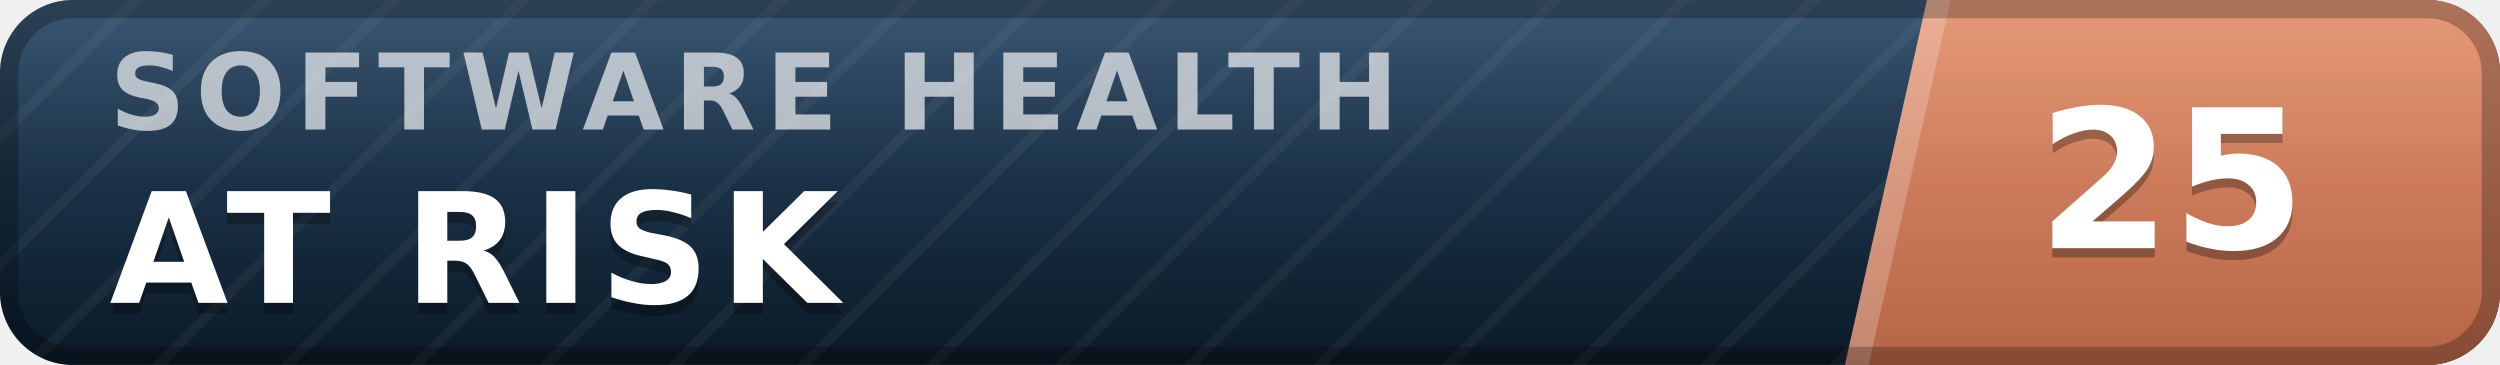
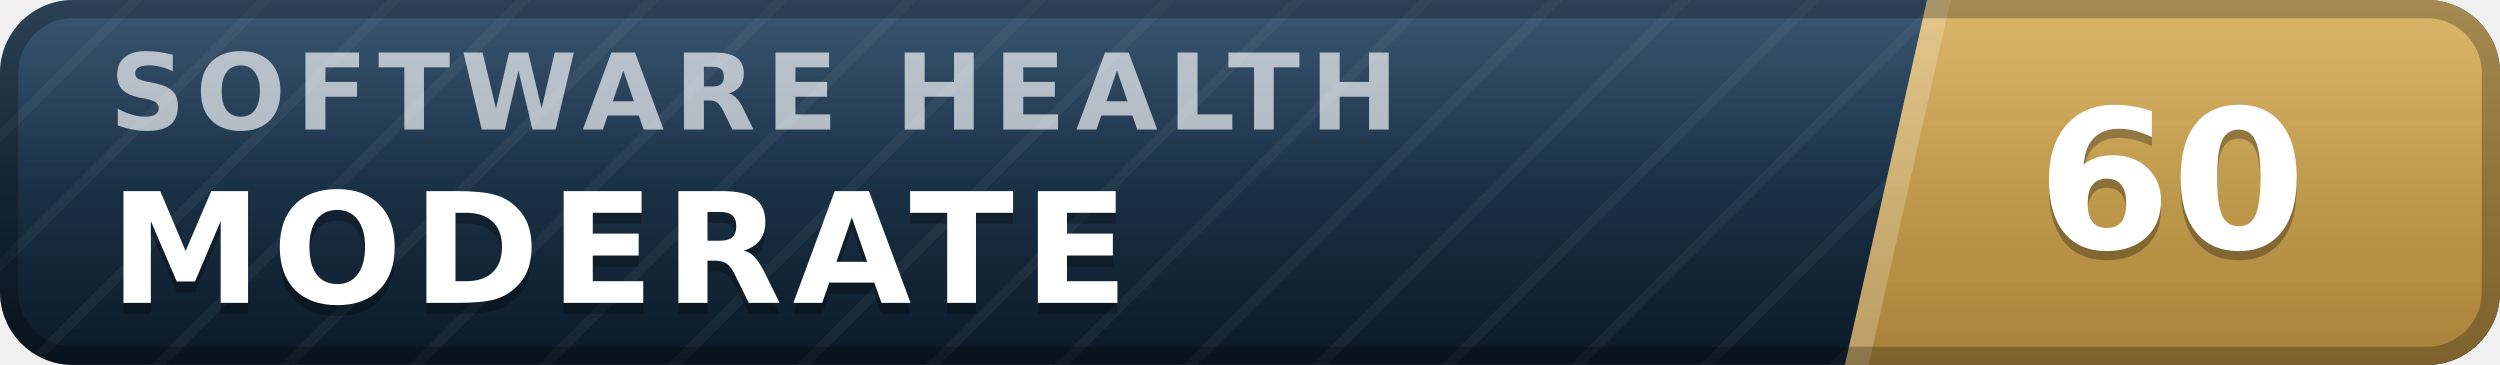
- <svg xmlns="http://www.w3.org/2000/svg" width="137" height="20" viewBox="0 0 137 20" role="img" aria-label="inspect.software software health index 25 of 100, at risk" font-family="Verdana,DejaVu Sans,Geneva,sans-serif">
+ <svg xmlns="http://www.w3.org/2000/svg" width="137" height="20" viewBox="0 0 137 20" role="img" aria-label="inspect.software software health index 60 of 100, moderate" font-family="Verdana,DejaVu Sans,Geneva,sans-serif">
  <defs>
    <linearGradient id="plate" x1="0" y1="0" x2="0" y2="1">
      <stop offset="0" stop-color="#1d3d5c" />
      <stop offset="1" stop-color="#0a1926" />
    </linearGradient>
    <linearGradient id="endplate" x1="0" y1="0" x2="0" y2="1">
-       <stop offset="0" stop-color="#e18a64" />
-       <stop offset="1" stop-color="#b56546" />
+       <stop offset="0" stop-color="#d5ac55" />
+       <stop offset="1" stop-color="#a8823a" />
    </linearGradient>
    <linearGradient id="gloss" x1="0" y1="0" x2="0" y2="1">
      <stop offset="0" stop-color="#fff" stop-opacity=".13" />
      <stop offset=".5" stop-color="#fff" stop-opacity=".03" />
      <stop offset="1" stop-color="#fff" stop-opacity="0" />
    </linearGradient>
    <pattern id="guilloche" width="5" height="5" patternUnits="userSpaceOnUse" patternTransform="rotate(45)">
      <line x1="0" y1="0" x2="0" y2="5" stroke="#fff" stroke-opacity=".045" stroke-width="1.1" />
    </pattern>
    <clipPath id="rounded">
      <rect width="137" height="20" rx="4" />
    </clipPath>
  </defs>
  <g clip-path="url(#rounded)">
    <rect width="137" height="20" fill="url(#plate)" />
    <rect width="137" height="20" fill="url(#guilloche)" />
    <polygon points="105.6,0 137,0 137,20 101.1,20" fill="url(#endplate)" />
    <polygon points="105.6,0 106.9,0 102.4,20 101.1,20" fill="#fff" fill-opacity=".22" />
    <text x="6.0" y="7.1" font-size="5.8" letter-spacing="0.55" fill="#fff" fill-opacity=".66" font-weight="bold" textLength="76.3" lengthAdjust="spacing">SOFTWARE HEALTH</text>
-     <text x="6.0" y="17.2" font-size="8.4" fill="#000" fill-opacity=".3" font-weight="bold" letter-spacing="0.55" textLength="43.3" lengthAdjust="spacing">AT RISK</text>
-     <text x="6.0" y="16.6" font-size="8.4" fill="#fff" font-weight="bold" letter-spacing="0.55" textLength="43.3" lengthAdjust="spacing">AT RISK</text>
-     <text x="119.0" y="14.1" font-size="10.6" fill="#000" fill-opacity=".3" font-weight="bold" text-anchor="middle">25</text>
-     <text x="119.0" y="13.6" font-size="10.6" fill="#fff" font-weight="bold" text-anchor="middle">25</text>
+     <text x="6.0" y="17.2" font-size="8.4" fill="#000" fill-opacity=".3" font-weight="bold" letter-spacing="0.55" textLength="59.5" lengthAdjust="spacing">MODERATE</text>
+     <text x="6.0" y="16.6" font-size="8.4" fill="#fff" font-weight="bold" letter-spacing="0.55" textLength="59.5" lengthAdjust="spacing">MODERATE</text>
+     <text x="119.0" y="14.1" font-size="10.6" fill="#000" fill-opacity=".3" font-weight="bold" text-anchor="middle">60</text>
+     <text x="119.0" y="13.6" font-size="10.6" fill="#fff" font-weight="bold" text-anchor="middle">60</text>
    <rect width="137" height="20" fill="url(#gloss)" />
  </g>
  <rect x=".5" y=".5" width="136" height="19" rx="3.5" fill="none" stroke="#000" stroke-opacity=".25" />
</svg>
